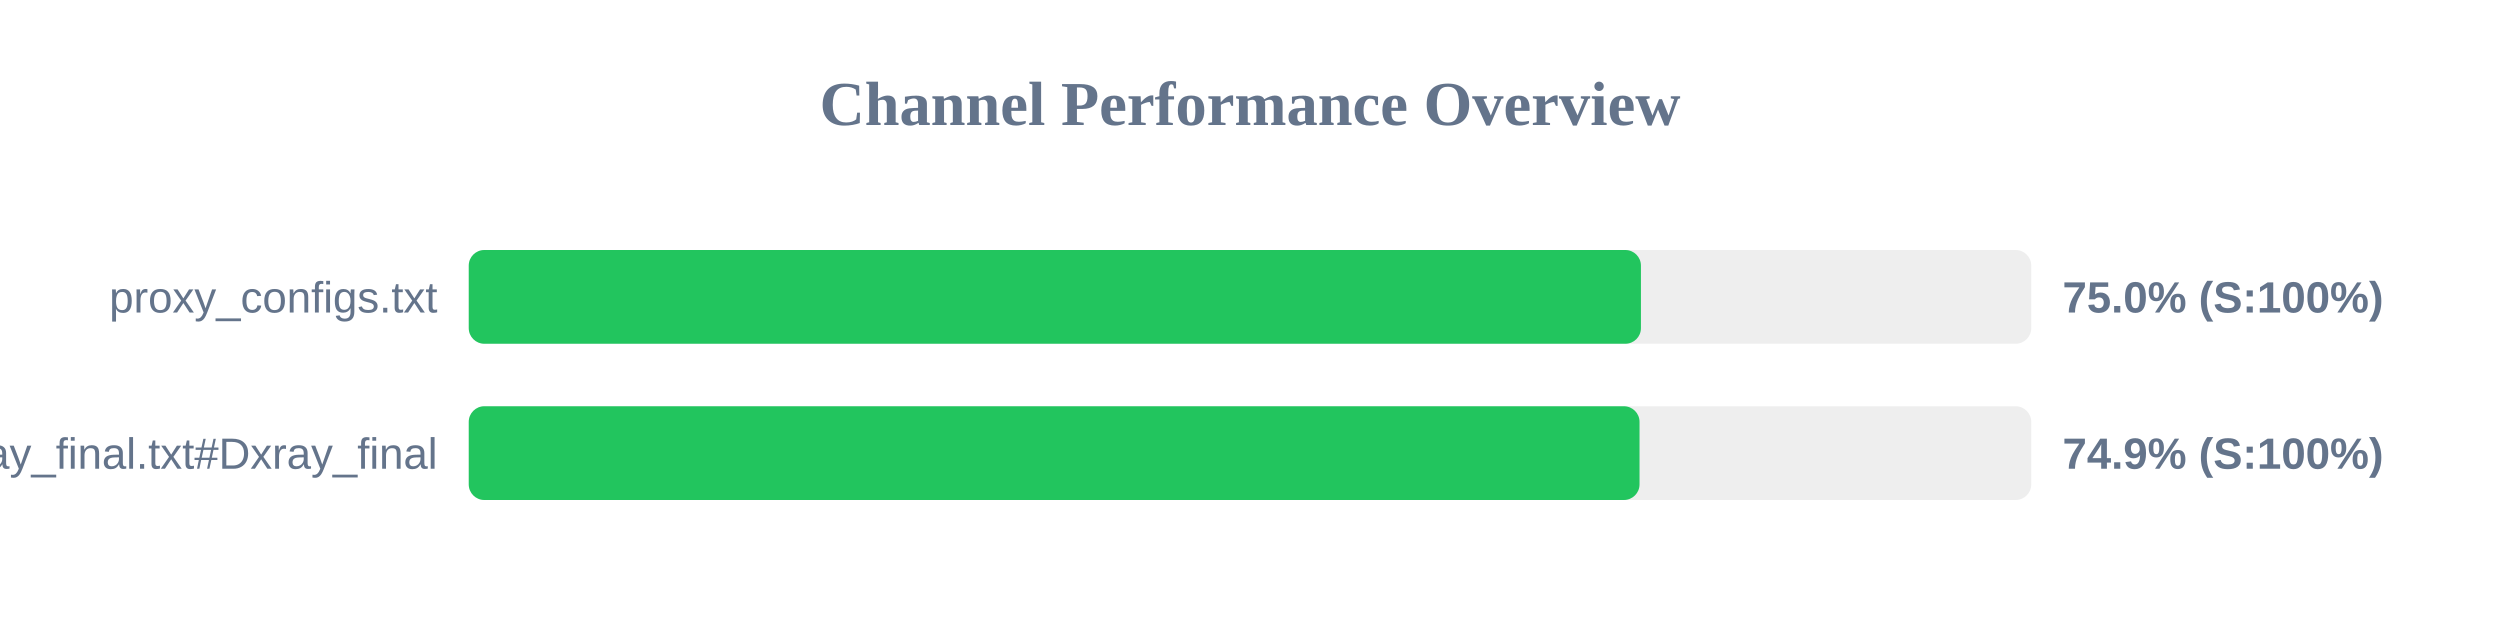
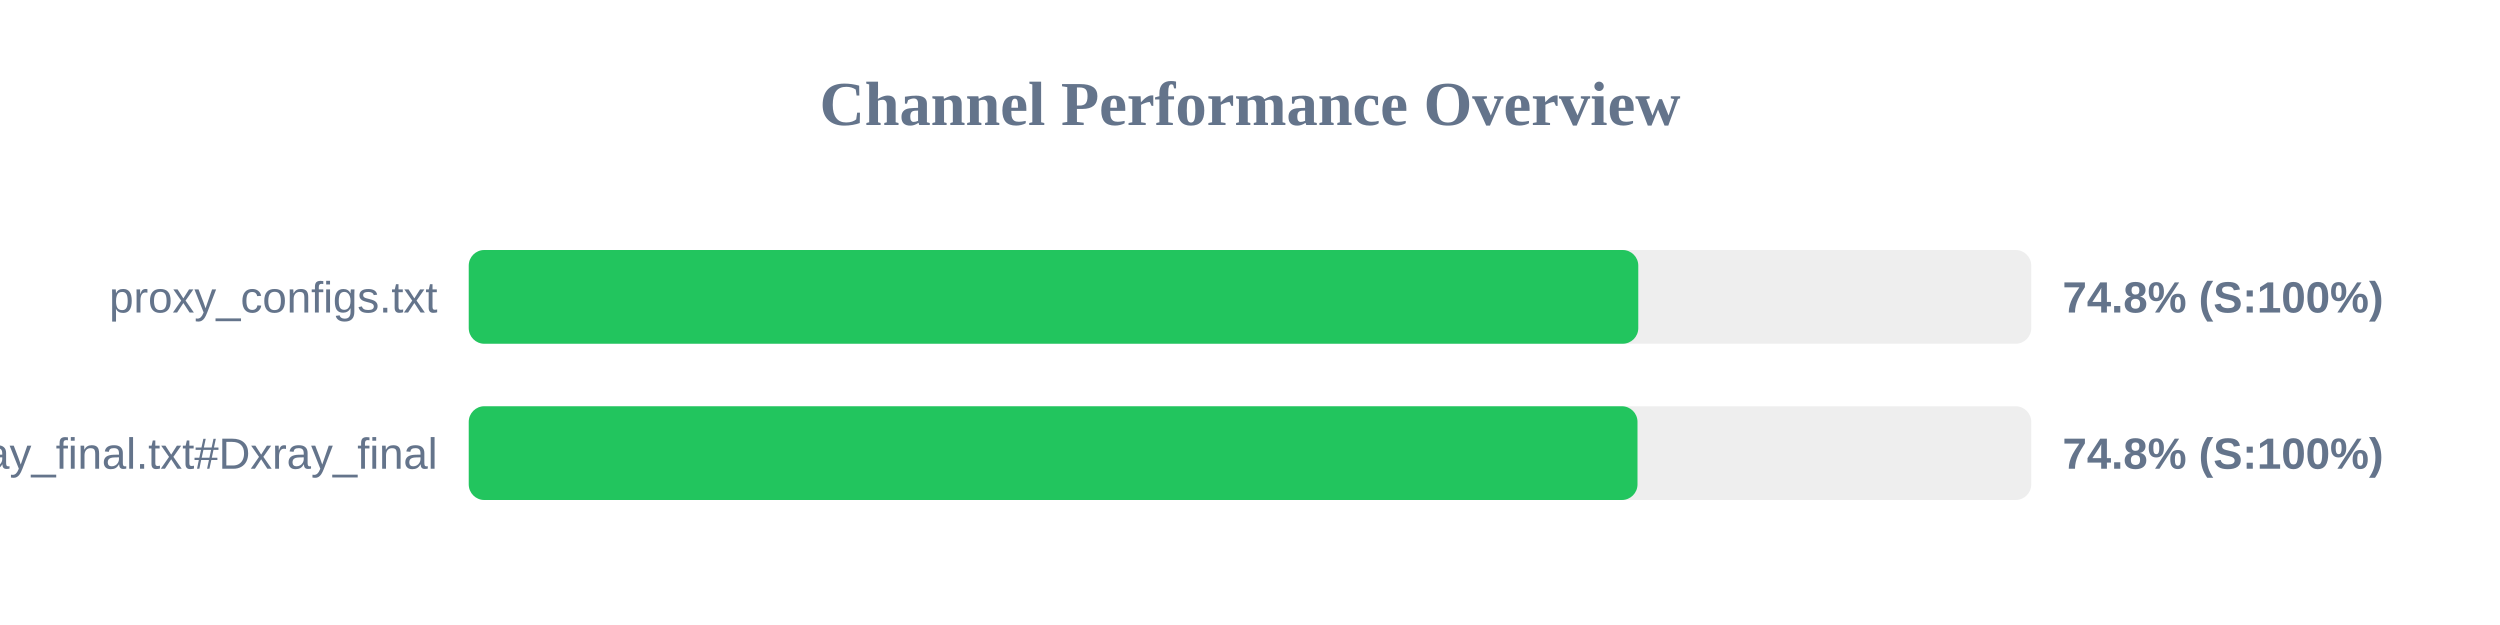
<svg xmlns="http://www.w3.org/2000/svg" width="800" height="200" version="1.1">
  <style>
        .row { font: 14px Arial; fill: #64748b; }
        .score { font: bold 14px Arial; fill: #64748b; }
    </style>
  <text x="400" y="40" text-anchor="middle" font-size="20px" font-weight="bold" fill="#64748b">Channel Performance Overview</text>
  <rect x="150" y="80" width="500" height="30" fill="#eee" rx="5" />
-   <rect x="150" y="80" width="375.1" height="30" fill="#22c55e" rx="5" />
+   <rect x="150" y="80" width="374.25" height="30" fill="#22c55e" rx="5" />
  <text x="140" y="100" text-anchor="end" class="row">proxy_configs.txt</text>
-   <text x="660" y="100" text-anchor="start" class="score">75.0% (S:100%)</text>
+   <text x="660" y="100" text-anchor="start" class="score">74.8% (S:100%)</text>
  <rect x="150" y="130" width="500" height="30" fill="#eee" rx="5" />
-   <rect x="150" y="130" width="374.65" height="30" fill="#22c55e" rx="5" />
+   <rect x="150" y="130" width="374.0" height="30" fill="#22c55e" rx="5" />
  <text x="140" y="150" text-anchor="end" class="row">xray_final.txt#Dxray_final</text>
-   <text x="660" y="150" text-anchor="start" class="score">74.9% (S:100%)</text>
+   <text x="660" y="150" text-anchor="start" class="score">74.8% (S:100%)</text>
</svg>
